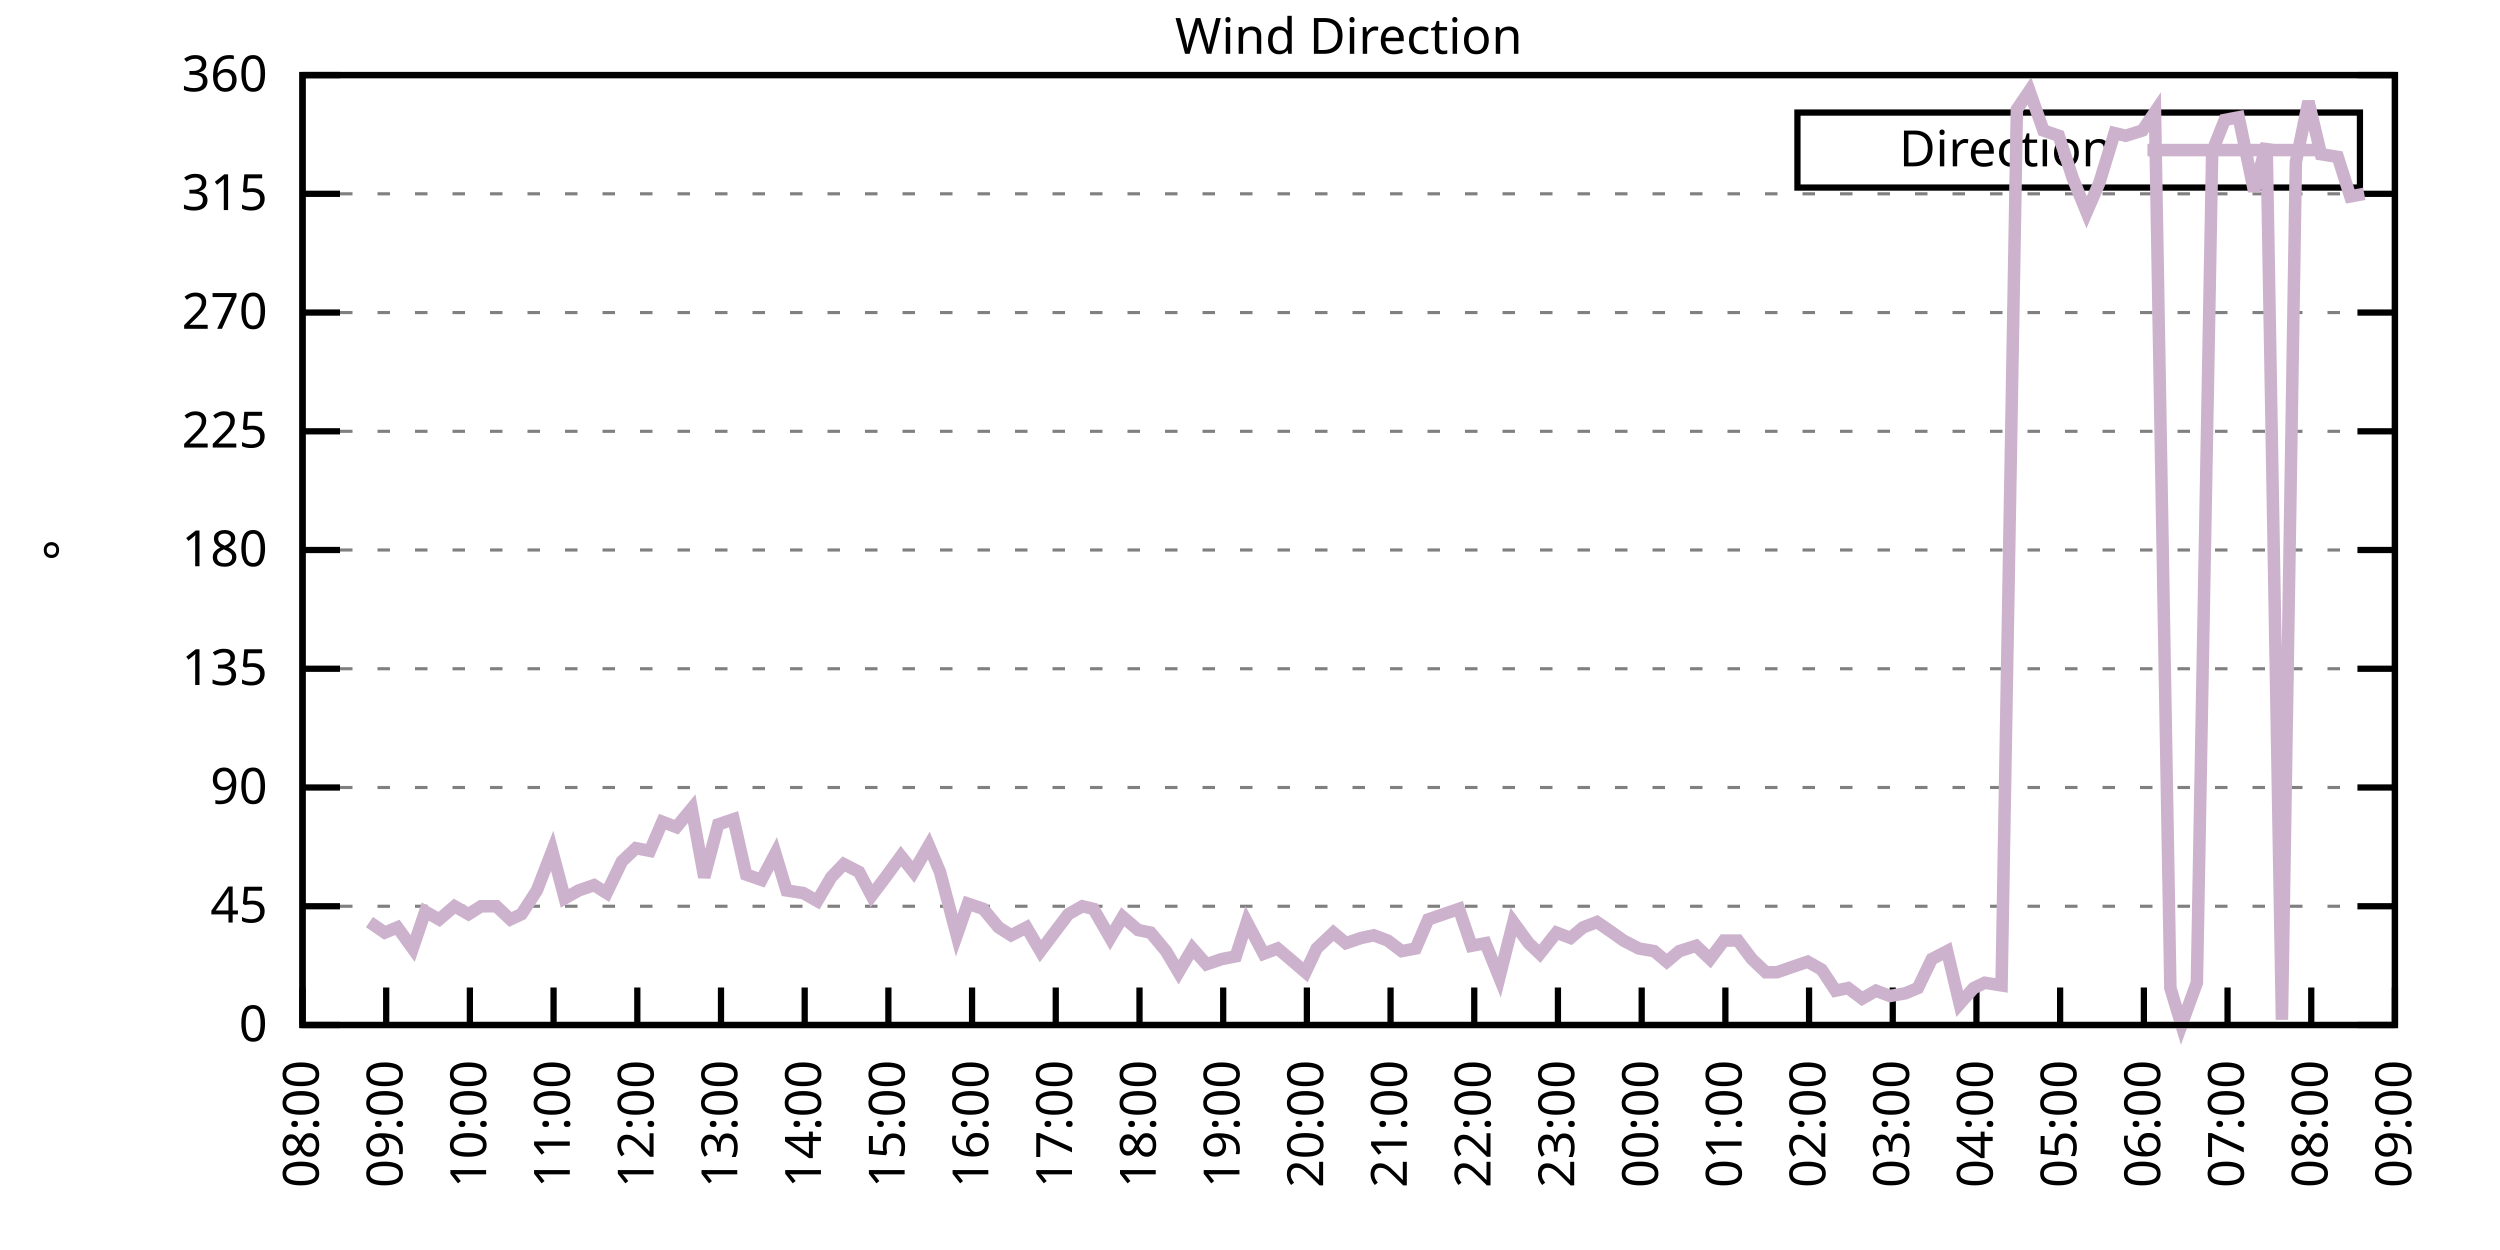
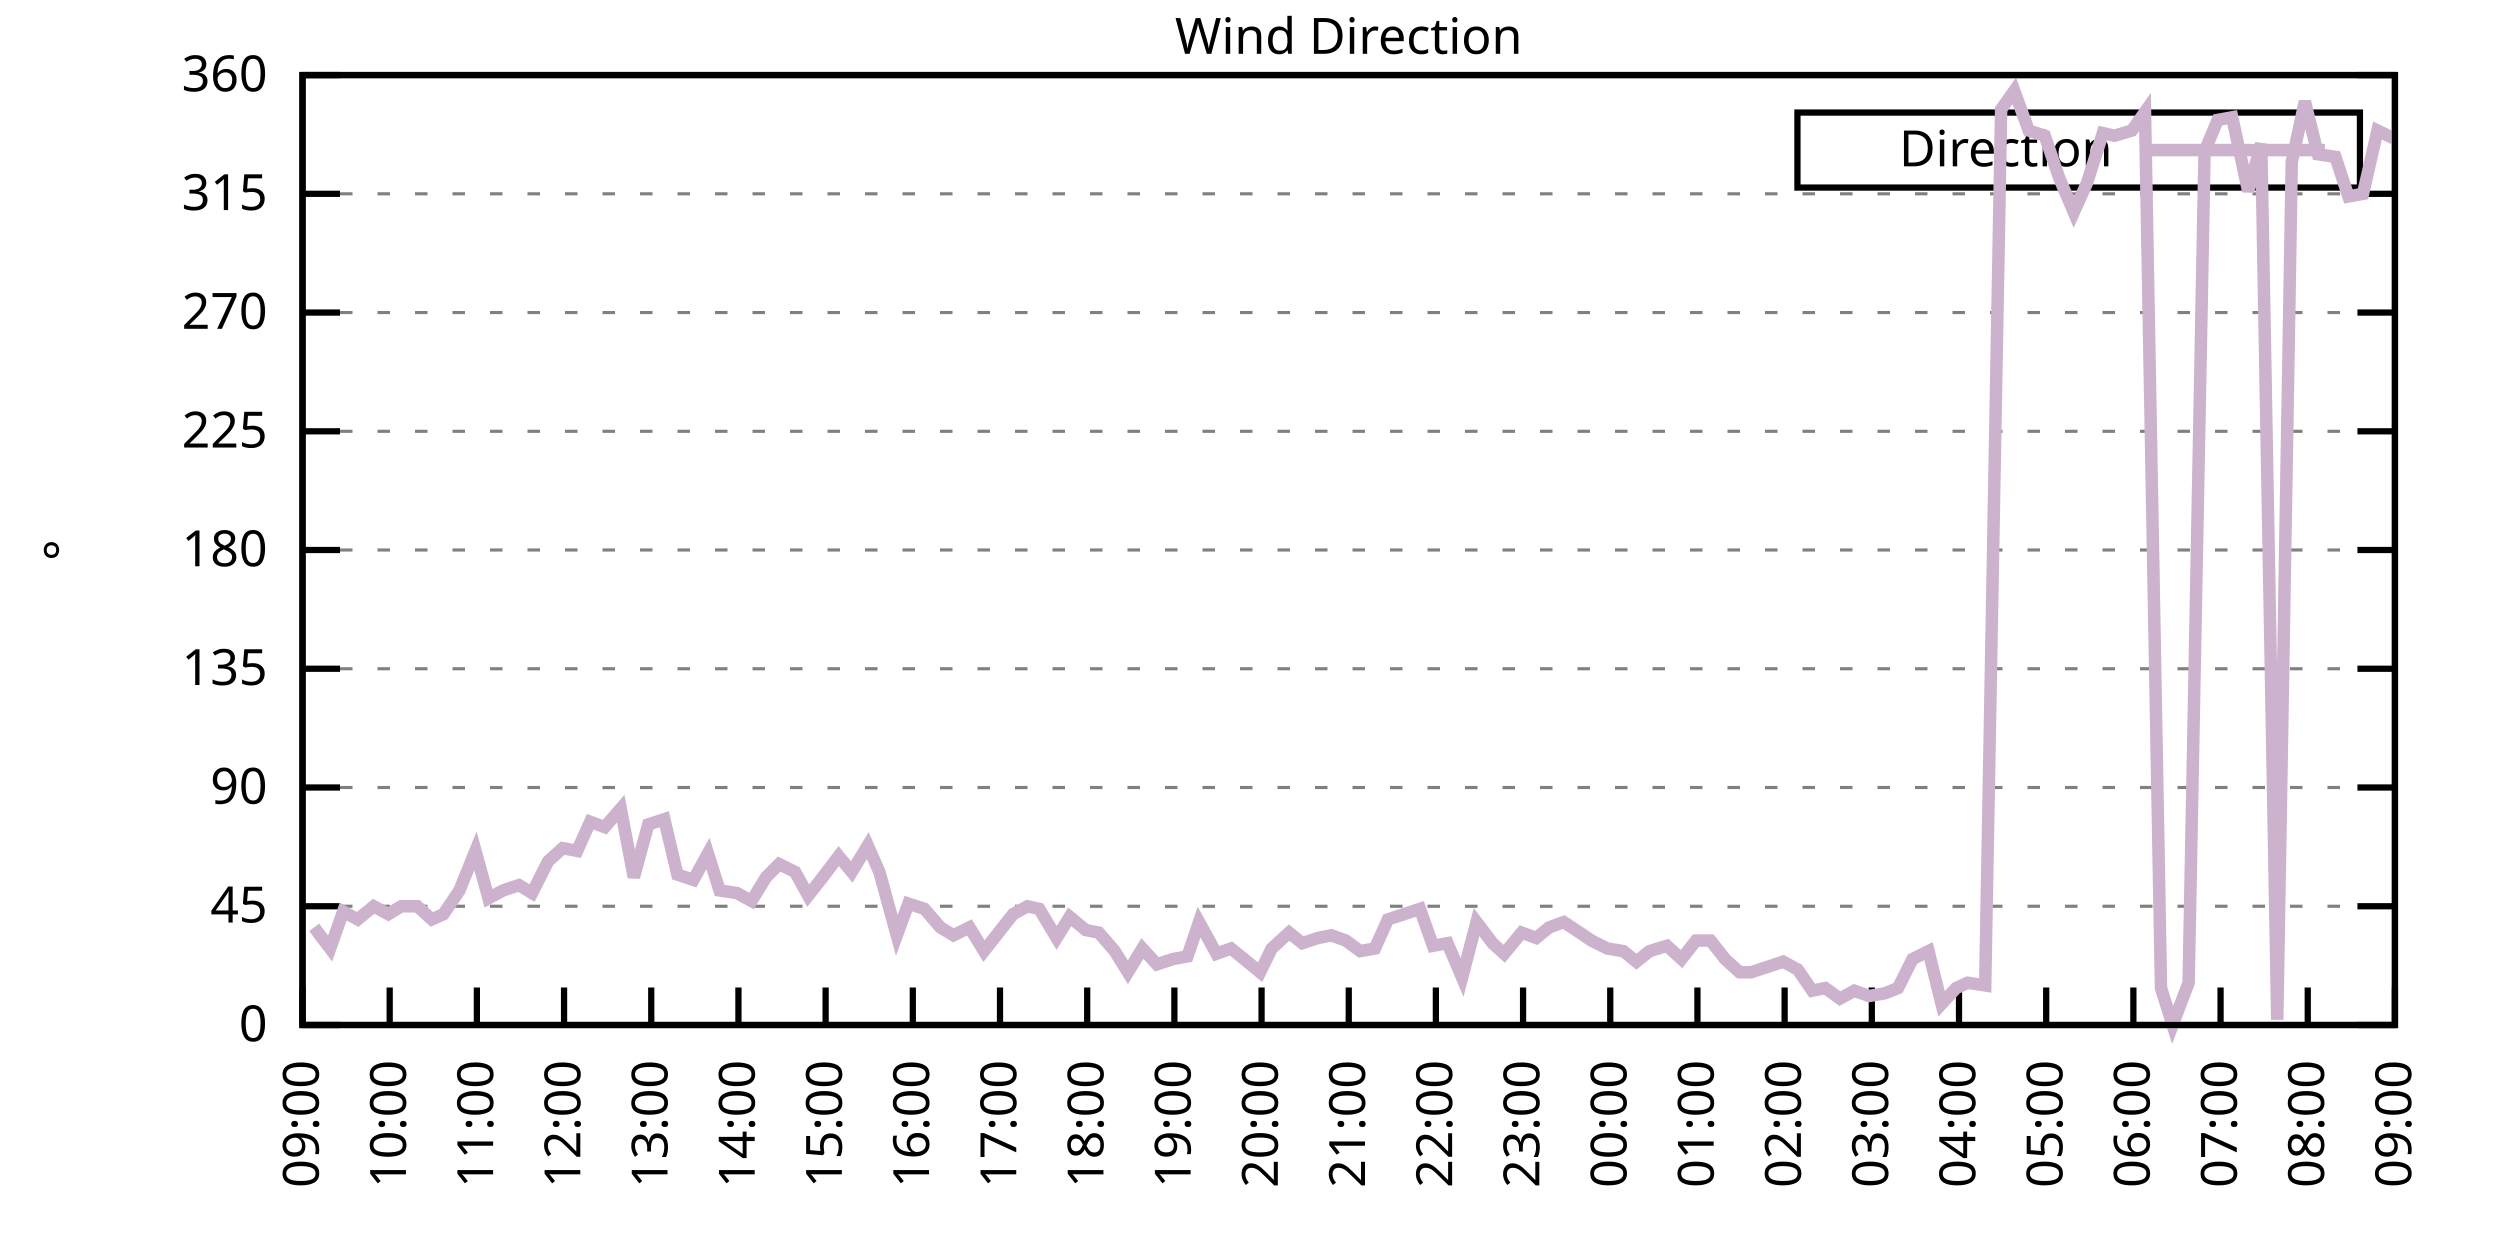
<svg xmlns="http://www.w3.org/2000/svg" xmlns:xlink="http://www.w3.org/1999/xlink" width="400" height="200" viewBox="0 0 400 200">
  <g id="gnuplot_canvas">
    <rect x="0" y="0" width="400" height="200" fill="none" />
    <defs>
      <circle id="gpDot" r="0.5" stroke-width="0.5" stroke="currentColor" />
      <path id="gpPt0" stroke-width="0.333" stroke="currentColor" d="M-1,0 h2 M0,-1 v2" />
      <path id="gpPt1" stroke-width="0.333" stroke="currentColor" d="M-1,-1 L1,1 M1,-1 L-1,1" />
      <path id="gpPt2" stroke-width="0.333" stroke="currentColor" d="M-1,0 L1,0 M0,-1 L0,1 M-1,-1 L1,1 M-1,1 L1,-1" />
      <rect id="gpPt3" stroke-width="0.333" stroke="currentColor" x="-1" y="-1" width="2" height="2" />
      <rect id="gpPt4" stroke-width="0.333" stroke="currentColor" fill="currentColor" x="-1" y="-1" width="2" height="2" />
      <circle id="gpPt5" stroke-width="0.333" stroke="currentColor" cx="0" cy="0" r="1" />
      <use xlink:href="#gpPt5" id="gpPt6" fill="currentColor" stroke="none" />
      <path id="gpPt7" stroke-width="0.333" stroke="currentColor" d="M0,-1.33 L-1.33,0.67 L1.33,0.67 z" />
      <use xlink:href="#gpPt7" id="gpPt8" fill="currentColor" stroke="none" />
      <use xlink:href="#gpPt7" id="gpPt9" stroke="currentColor" transform="rotate(180)" />
      <use xlink:href="#gpPt9" id="gpPt10" fill="currentColor" stroke="none" />
      <use xlink:href="#gpPt3" id="gpPt11" stroke="currentColor" transform="rotate(45)" />
      <use xlink:href="#gpPt11" id="gpPt12" fill="currentColor" stroke="none" />
      <path id="gpPt13" stroke-width="0.333" stroke="currentColor" d="M0,1.330 L1.265,0.411 L0.782,-1.067 L-0.782,-1.076 L-1.265,0.411 z" />
      <use xlink:href="#gpPt13" id="gpPt14" fill="currentColor" stroke="none" />
      <filter id="textbox" filterUnits="objectBoundingBox" x="0" y="0" height="1" width="1">
        <feFlood flood-color="white" flood-opacity="1" result="bgnd" />
        <feComposite in="SourceGraphic" in2="bgnd" operator="atop" />
      </filter>
      <filter id="greybox" filterUnits="objectBoundingBox" x="0" y="0" height="1" width="1">
        <feFlood flood-color="lightgrey" flood-opacity="1" result="grey" />
        <feComposite in="SourceGraphic" in2="grey" operator="atop" />
      </filter>
    </defs>
    <g fill="none" color="white" stroke="currentColor" stroke-width="1.00" stroke-linecap="butt" stroke-linejoin="miter">
</g>
    <g fill="none" color="black" stroke="currentColor" stroke-width="1.00" stroke-linecap="butt" stroke-linejoin="miter">
      <g stroke="none" shape-rendering="crispEdges">
        <polygon fill="rgb(255, 255, 255)" points="48.40,164.00 383.18,164.00 383.18,12.02 48.40,12.02 " />
      </g>
    </g>
    <g fill="none" color="black" stroke="currentColor" stroke-width="1.00" stroke-linecap="butt" stroke-linejoin="miter">
</g>
    <g fill="none" color="black" stroke="black" stroke-width="0.50" stroke-linecap="butt" stroke-linejoin="miter">
</g>
    <g fill="none" color="gray" stroke="currentColor" stroke-width="0.50" stroke-linecap="butt" stroke-linejoin="miter">
      <path stroke="gray" stroke-dasharray="2,4" class="gridline" d="M48.40,164.00 L383.19,164.00  " />
    </g>
    <g fill="none" color="gray" stroke="gray" stroke-width="1.00" stroke-linecap="butt" stroke-linejoin="miter">
</g>
    <g fill="none" color="black" stroke="currentColor" stroke-width="1.00" stroke-linecap="butt" stroke-linejoin="miter">
      <path stroke="black" d="M48.40,164.00 L54.40,164.00 M383.19,164.00 L377.19,164.00  " />
      <g transform="translate(42.80,166.60)" stroke="none" fill="black" font-family="Sans" font-size="8.00" text-anchor="end">
        <text>
          <tspan font-family="Sans"> 0</tspan>
        </text>
      </g>
    </g>
    <g fill="none" color="black" stroke="currentColor" stroke-width="1.00" stroke-linecap="butt" stroke-linejoin="miter">
</g>
    <g fill="none" color="black" stroke="black" stroke-width="0.50" stroke-linecap="butt" stroke-linejoin="miter">
</g>
    <g fill="none" color="gray" stroke="currentColor" stroke-width="0.50" stroke-linecap="butt" stroke-linejoin="miter">
      <path stroke="gray" stroke-dasharray="2,4" class="gridline" d="M48.40,145.00 L383.19,145.00  " />
    </g>
    <g fill="none" color="gray" stroke="gray" stroke-width="1.00" stroke-linecap="butt" stroke-linejoin="miter">
</g>
    <g fill="none" color="black" stroke="currentColor" stroke-width="1.00" stroke-linecap="butt" stroke-linejoin="miter">
      <path stroke="black" d="M48.40,145.00 L54.40,145.00 M383.19,145.00 L377.19,145.00  " />
      <g transform="translate(42.80,147.60)" stroke="none" fill="black" font-family="Sans" font-size="8.00" text-anchor="end">
        <text>
          <tspan font-family="Sans"> 45</tspan>
        </text>
      </g>
    </g>
    <g fill="none" color="black" stroke="currentColor" stroke-width="1.00" stroke-linecap="butt" stroke-linejoin="miter">
</g>
    <g fill="none" color="black" stroke="black" stroke-width="0.50" stroke-linecap="butt" stroke-linejoin="miter">
</g>
    <g fill="none" color="gray" stroke="currentColor" stroke-width="0.50" stroke-linecap="butt" stroke-linejoin="miter">
      <path stroke="gray" stroke-dasharray="2,4" class="gridline" d="M48.40,126.00 L383.19,126.00  " />
    </g>
    <g fill="none" color="gray" stroke="gray" stroke-width="1.00" stroke-linecap="butt" stroke-linejoin="miter">
</g>
    <g fill="none" color="black" stroke="currentColor" stroke-width="1.00" stroke-linecap="butt" stroke-linejoin="miter">
      <path stroke="black" d="M48.40,126.00 L54.40,126.00 M383.19,126.00 L377.19,126.00  " />
      <g transform="translate(42.80,128.60)" stroke="none" fill="black" font-family="Sans" font-size="8.00" text-anchor="end">
        <text>
          <tspan font-family="Sans"> 90</tspan>
        </text>
      </g>
    </g>
    <g fill="none" color="black" stroke="currentColor" stroke-width="1.00" stroke-linecap="butt" stroke-linejoin="miter">
</g>
    <g fill="none" color="black" stroke="black" stroke-width="0.50" stroke-linecap="butt" stroke-linejoin="miter">
</g>
    <g fill="none" color="gray" stroke="currentColor" stroke-width="0.50" stroke-linecap="butt" stroke-linejoin="miter">
      <path stroke="gray" stroke-dasharray="2,4" class="gridline" d="M48.40,107.00 L383.19,107.00  " />
    </g>
    <g fill="none" color="gray" stroke="gray" stroke-width="1.00" stroke-linecap="butt" stroke-linejoin="miter">
</g>
    <g fill="none" color="black" stroke="currentColor" stroke-width="1.00" stroke-linecap="butt" stroke-linejoin="miter">
      <path stroke="black" d="M48.40,107.00 L54.40,107.00 M383.19,107.00 L377.19,107.00  " />
      <g transform="translate(42.80,109.60)" stroke="none" fill="black" font-family="Sans" font-size="8.00" text-anchor="end">
        <text>
          <tspan font-family="Sans"> 135</tspan>
        </text>
      </g>
    </g>
    <g fill="none" color="black" stroke="currentColor" stroke-width="1.00" stroke-linecap="butt" stroke-linejoin="miter">
</g>
    <g fill="none" color="black" stroke="black" stroke-width="0.50" stroke-linecap="butt" stroke-linejoin="miter">
</g>
    <g fill="none" color="gray" stroke="currentColor" stroke-width="0.50" stroke-linecap="butt" stroke-linejoin="miter">
      <path stroke="gray" stroke-dasharray="2,4" class="gridline" d="M48.40,88.00 L383.19,88.00  " />
    </g>
    <g fill="none" color="gray" stroke="gray" stroke-width="1.00" stroke-linecap="butt" stroke-linejoin="miter">
</g>
    <g fill="none" color="black" stroke="currentColor" stroke-width="1.00" stroke-linecap="butt" stroke-linejoin="miter">
      <path stroke="black" d="M48.40,88.00 L54.40,88.00 M383.19,88.00 L377.19,88.00  " />
      <g transform="translate(42.80,90.60)" stroke="none" fill="black" font-family="Sans" font-size="8.00" text-anchor="end">
        <text>
          <tspan font-family="Sans"> 180</tspan>
        </text>
      </g>
    </g>
    <g fill="none" color="black" stroke="currentColor" stroke-width="1.00" stroke-linecap="butt" stroke-linejoin="miter">
</g>
    <g fill="none" color="black" stroke="black" stroke-width="0.50" stroke-linecap="butt" stroke-linejoin="miter">
</g>
    <g fill="none" color="gray" stroke="currentColor" stroke-width="0.50" stroke-linecap="butt" stroke-linejoin="miter">
      <path stroke="gray" stroke-dasharray="2,4" class="gridline" d="M48.40,69.01 L383.19,69.01  " />
    </g>
    <g fill="none" color="gray" stroke="gray" stroke-width="1.00" stroke-linecap="butt" stroke-linejoin="miter">
</g>
    <g fill="none" color="black" stroke="currentColor" stroke-width="1.00" stroke-linecap="butt" stroke-linejoin="miter">
      <path stroke="black" d="M48.40,69.01 L54.40,69.01 M383.19,69.01 L377.19,69.01  " />
      <g transform="translate(42.80,71.61)" stroke="none" fill="black" font-family="Sans" font-size="8.00" text-anchor="end">
        <text>
          <tspan font-family="Sans"> 225</tspan>
        </text>
      </g>
    </g>
    <g fill="none" color="black" stroke="currentColor" stroke-width="1.00" stroke-linecap="butt" stroke-linejoin="miter">
</g>
    <g fill="none" color="black" stroke="black" stroke-width="0.50" stroke-linecap="butt" stroke-linejoin="miter">
</g>
    <g fill="none" color="gray" stroke="currentColor" stroke-width="0.50" stroke-linecap="butt" stroke-linejoin="miter">
      <path stroke="gray" stroke-dasharray="2,4" class="gridline" d="M48.40,50.01 L383.19,50.01  " />
    </g>
    <g fill="none" color="gray" stroke="gray" stroke-width="1.00" stroke-linecap="butt" stroke-linejoin="miter">
</g>
    <g fill="none" color="black" stroke="currentColor" stroke-width="1.00" stroke-linecap="butt" stroke-linejoin="miter">
      <path stroke="black" d="M48.40,50.01 L54.40,50.01 M383.19,50.01 L377.19,50.01  " />
      <g transform="translate(42.80,52.61)" stroke="none" fill="black" font-family="Sans" font-size="8.00" text-anchor="end">
        <text>
          <tspan font-family="Sans"> 270</tspan>
        </text>
      </g>
    </g>
    <g fill="none" color="black" stroke="currentColor" stroke-width="1.00" stroke-linecap="butt" stroke-linejoin="miter">
</g>
    <g fill="none" color="black" stroke="black" stroke-width="0.50" stroke-linecap="butt" stroke-linejoin="miter">
</g>
    <g fill="none" color="gray" stroke="currentColor" stroke-width="0.50" stroke-linecap="butt" stroke-linejoin="miter">
      <path stroke="gray" stroke-dasharray="2,4" class="gridline" d="M48.40,31.01 L383.19,31.01  " />
    </g>
    <g fill="none" color="gray" stroke="gray" stroke-width="1.00" stroke-linecap="butt" stroke-linejoin="miter">
</g>
    <g fill="none" color="black" stroke="currentColor" stroke-width="1.00" stroke-linecap="butt" stroke-linejoin="miter">
      <path stroke="black" d="M48.40,31.01 L54.40,31.01 M383.19,31.01 L377.19,31.01  " />
      <g transform="translate(42.80,33.61)" stroke="none" fill="black" font-family="Sans" font-size="8.00" text-anchor="end">
        <text>
          <tspan font-family="Sans"> 315</tspan>
        </text>
      </g>
    </g>
    <g fill="none" color="black" stroke="currentColor" stroke-width="1.00" stroke-linecap="butt" stroke-linejoin="miter">
</g>
    <g fill="none" color="black" stroke="black" stroke-width="0.50" stroke-linecap="butt" stroke-linejoin="miter">
</g>
    <g fill="none" color="gray" stroke="currentColor" stroke-width="0.50" stroke-linecap="butt" stroke-linejoin="miter">
      <path stroke="gray" stroke-dasharray="2,4" class="gridline" d="M48.40,12.01 L383.19,12.01  " />
    </g>
    <g fill="none" color="gray" stroke="gray" stroke-width="1.00" stroke-linecap="butt" stroke-linejoin="miter">
</g>
    <g fill="none" color="black" stroke="currentColor" stroke-width="1.00" stroke-linecap="butt" stroke-linejoin="miter">
      <path stroke="black" d="M48.40,12.01 L54.40,12.01 M383.19,12.01 L377.19,12.01  " />
      <g transform="translate(42.80,14.61)" stroke="none" fill="black" font-family="Sans" font-size="8.00" text-anchor="end">
        <text>
          <tspan font-family="Sans"> 360</tspan>
        </text>
      </g>
    </g>
    <g fill="none" color="black" stroke="currentColor" stroke-width="1.00" stroke-linecap="butt" stroke-linejoin="miter">
      <path stroke="black" d="M48.40,164.00 L48.40,158.00  " />
      <g transform="translate(51.00,169.60) rotate(270.00)" stroke="none" fill="black" font-family="Sans" font-size="8.00" text-anchor="end">
        <text>
-           <tspan font-family="Sans">08:00</tspan>
-         </text>
-       </g>
-     </g>
-     <g fill="none" color="black" stroke="currentColor" stroke-width="1.00" stroke-linecap="butt" stroke-linejoin="miter">
-       <path stroke="black" d="M61.79,164.00 L61.79,158.00  " />
-       <g transform="translate(64.39,169.60) rotate(270.00)" stroke="none" fill="black" font-family="Sans" font-size="8.00" text-anchor="end">
-         <text>
          <tspan font-family="Sans">09:00</tspan>
        </text>
      </g>
    </g>
    <g fill="none" color="black" stroke="currentColor" stroke-width="1.00" stroke-linecap="butt" stroke-linejoin="miter">
-       <path stroke="black" d="M75.18,164.00 L75.18,158.00  " />
-       <g transform="translate(77.78,169.60) rotate(270.00)" stroke="none" fill="black" font-family="Sans" font-size="8.00" text-anchor="end">
+       <path stroke="black" d="M62.35,164.00 L62.35,158.00  " />
+       <g transform="translate(64.95,169.60) rotate(270.00)" stroke="none" fill="black" font-family="Sans" font-size="8.00" text-anchor="end">
        <text>
          <tspan font-family="Sans">10:00</tspan>
        </text>
      </g>
    </g>
    <g fill="none" color="black" stroke="currentColor" stroke-width="1.00" stroke-linecap="butt" stroke-linejoin="miter">
-       <path stroke="black" d="M88.57,164.00 L88.57,158.00  " />
-       <g transform="translate(91.17,169.60) rotate(270.00)" stroke="none" fill="black" font-family="Sans" font-size="8.00" text-anchor="end">
+       <path stroke="black" d="M76.30,164.00 L76.30,158.00  " />
+       <g transform="translate(78.90,169.60) rotate(270.00)" stroke="none" fill="black" font-family="Sans" font-size="8.00" text-anchor="end">
        <text>
          <tspan font-family="Sans">11:00</tspan>
        </text>
      </g>
    </g>
    <g fill="none" color="black" stroke="currentColor" stroke-width="1.00" stroke-linecap="butt" stroke-linejoin="miter">
-       <path stroke="black" d="M101.97,164.00 L101.97,158.00  " />
-       <g transform="translate(104.57,169.60) rotate(270.00)" stroke="none" fill="black" font-family="Sans" font-size="8.00" text-anchor="end">
+       <path stroke="black" d="M90.25,164.00 L90.25,158.00  " />
+       <g transform="translate(92.85,169.60) rotate(270.00)" stroke="none" fill="black" font-family="Sans" font-size="8.00" text-anchor="end">
        <text>
          <tspan font-family="Sans">12:00</tspan>
        </text>
      </g>
    </g>
    <g fill="none" color="black" stroke="currentColor" stroke-width="1.00" stroke-linecap="butt" stroke-linejoin="miter">
-       <path stroke="black" d="M115.36,164.00 L115.36,158.00  " />
-       <g transform="translate(117.96,169.60) rotate(270.00)" stroke="none" fill="black" font-family="Sans" font-size="8.00" text-anchor="end">
+       <path stroke="black" d="M104.20,164.00 L104.20,158.00  " />
+       <g transform="translate(106.80,169.60) rotate(270.00)" stroke="none" fill="black" font-family="Sans" font-size="8.00" text-anchor="end">
        <text>
          <tspan font-family="Sans">13:00</tspan>
        </text>
      </g>
    </g>
    <g fill="none" color="black" stroke="currentColor" stroke-width="1.00" stroke-linecap="butt" stroke-linejoin="miter">
-       <path stroke="black" d="M128.75,164.00 L128.75,158.00  " />
-       <g transform="translate(131.35,169.60) rotate(270.00)" stroke="none" fill="black" font-family="Sans" font-size="8.00" text-anchor="end">
+       <path stroke="black" d="M118.15,164.00 L118.15,158.00  " />
+       <g transform="translate(120.75,169.60) rotate(270.00)" stroke="none" fill="black" font-family="Sans" font-size="8.00" text-anchor="end">
        <text>
          <tspan font-family="Sans">14:00</tspan>
        </text>
      </g>
    </g>
    <g fill="none" color="black" stroke="currentColor" stroke-width="1.00" stroke-linecap="butt" stroke-linejoin="miter">
-       <path stroke="black" d="M142.14,164.00 L142.14,158.00  " />
-       <g transform="translate(144.74,169.60) rotate(270.00)" stroke="none" fill="black" font-family="Sans" font-size="8.00" text-anchor="end">
+       <path stroke="black" d="M132.10,164.00 L132.10,158.00  " />
+       <g transform="translate(134.70,169.60) rotate(270.00)" stroke="none" fill="black" font-family="Sans" font-size="8.00" text-anchor="end">
        <text>
          <tspan font-family="Sans">15:00</tspan>
        </text>
      </g>
    </g>
    <g fill="none" color="black" stroke="currentColor" stroke-width="1.00" stroke-linecap="butt" stroke-linejoin="miter">
-       <path stroke="black" d="M155.53,164.00 L155.53,158.00  " />
-       <g transform="translate(158.13,169.60) rotate(270.00)" stroke="none" fill="black" font-family="Sans" font-size="8.00" text-anchor="end">
+       <path stroke="black" d="M146.05,164.00 L146.05,158.00  " />
+       <g transform="translate(148.65,169.60) rotate(270.00)" stroke="none" fill="black" font-family="Sans" font-size="8.00" text-anchor="end">
        <text>
          <tspan font-family="Sans">16:00</tspan>
        </text>
      </g>
    </g>
    <g fill="none" color="black" stroke="currentColor" stroke-width="1.00" stroke-linecap="butt" stroke-linejoin="miter">
-       <path stroke="black" d="M168.92,164.00 L168.92,158.00  " />
-       <g transform="translate(171.52,169.60) rotate(270.00)" stroke="none" fill="black" font-family="Sans" font-size="8.00" text-anchor="end">
+       <path stroke="black" d="M160.00,164.00 L160.00,158.00  " />
+       <g transform="translate(162.60,169.60) rotate(270.00)" stroke="none" fill="black" font-family="Sans" font-size="8.00" text-anchor="end">
        <text>
          <tspan font-family="Sans">17:00</tspan>
        </text>
      </g>
    </g>
    <g fill="none" color="black" stroke="currentColor" stroke-width="1.00" stroke-linecap="butt" stroke-linejoin="miter">
-       <path stroke="black" d="M182.32,164.00 L182.32,158.00  " />
-       <g transform="translate(184.92,169.60) rotate(270.00)" stroke="none" fill="black" font-family="Sans" font-size="8.00" text-anchor="end">
+       <path stroke="black" d="M173.95,164.00 L173.95,158.00  " />
+       <g transform="translate(176.55,169.60) rotate(270.00)" stroke="none" fill="black" font-family="Sans" font-size="8.00" text-anchor="end">
        <text>
          <tspan font-family="Sans">18:00</tspan>
        </text>
      </g>
    </g>
    <g fill="none" color="black" stroke="currentColor" stroke-width="1.00" stroke-linecap="butt" stroke-linejoin="miter">
-       <path stroke="black" d="M195.71,164.00 L195.71,158.00  " />
-       <g transform="translate(198.31,169.60) rotate(270.00)" stroke="none" fill="black" font-family="Sans" font-size="8.00" text-anchor="end">
+       <path stroke="black" d="M187.90,164.00 L187.90,158.00  " />
+       <g transform="translate(190.50,169.60) rotate(270.00)" stroke="none" fill="black" font-family="Sans" font-size="8.00" text-anchor="end">
        <text>
          <tspan font-family="Sans">19:00</tspan>
        </text>
      </g>
    </g>
    <g fill="none" color="black" stroke="currentColor" stroke-width="1.00" stroke-linecap="butt" stroke-linejoin="miter">
-       <path stroke="black" d="M209.10,164.00 L209.10,158.00  " />
-       <g transform="translate(211.70,169.60) rotate(270.00)" stroke="none" fill="black" font-family="Sans" font-size="8.00" text-anchor="end">
+       <path stroke="black" d="M201.85,164.00 L201.85,158.00  " />
+       <g transform="translate(204.45,169.60) rotate(270.00)" stroke="none" fill="black" font-family="Sans" font-size="8.00" text-anchor="end">
        <text>
          <tspan font-family="Sans">20:00</tspan>
        </text>
      </g>
    </g>
    <g fill="none" color="black" stroke="currentColor" stroke-width="1.00" stroke-linecap="butt" stroke-linejoin="miter">
-       <path stroke="black" d="M222.49,164.00 L222.49,158.00  " />
-       <g transform="translate(225.09,169.60) rotate(270.00)" stroke="none" fill="black" font-family="Sans" font-size="8.00" text-anchor="end">
+       <path stroke="black" d="M215.80,164.00 L215.80,158.00  " />
+       <g transform="translate(218.40,169.60) rotate(270.00)" stroke="none" fill="black" font-family="Sans" font-size="8.00" text-anchor="end">
        <text>
          <tspan font-family="Sans">21:00</tspan>
        </text>
      </g>
    </g>
    <g fill="none" color="black" stroke="currentColor" stroke-width="1.00" stroke-linecap="butt" stroke-linejoin="miter">
-       <path stroke="black" d="M235.88,164.00 L235.88,158.00  " />
-       <g transform="translate(238.48,169.60) rotate(270.00)" stroke="none" fill="black" font-family="Sans" font-size="8.00" text-anchor="end">
+       <path stroke="black" d="M229.74,164.00 L229.74,158.00  " />
+       <g transform="translate(232.34,169.60) rotate(270.00)" stroke="none" fill="black" font-family="Sans" font-size="8.00" text-anchor="end">
        <text>
          <tspan font-family="Sans">22:00</tspan>
        </text>
      </g>
    </g>
    <g fill="none" color="black" stroke="currentColor" stroke-width="1.00" stroke-linecap="butt" stroke-linejoin="miter">
-       <path stroke="black" d="M249.27,164.00 L249.27,158.00  " />
-       <g transform="translate(251.87,169.60) rotate(270.00)" stroke="none" fill="black" font-family="Sans" font-size="8.00" text-anchor="end">
+       <path stroke="black" d="M243.69,164.00 L243.69,158.00  " />
+       <g transform="translate(246.29,169.60) rotate(270.00)" stroke="none" fill="black" font-family="Sans" font-size="8.00" text-anchor="end">
        <text>
          <tspan font-family="Sans">23:00</tspan>
        </text>
      </g>
    </g>
    <g fill="none" color="black" stroke="currentColor" stroke-width="1.00" stroke-linecap="butt" stroke-linejoin="miter">
-       <path stroke="black" d="M262.67,164.00 L262.67,158.00  " />
-       <g transform="translate(265.27,169.60) rotate(270.00)" stroke="none" fill="black" font-family="Sans" font-size="8.00" text-anchor="end">
+       <path stroke="black" d="M257.64,164.00 L257.64,158.00  " />
+       <g transform="translate(260.24,169.60) rotate(270.00)" stroke="none" fill="black" font-family="Sans" font-size="8.00" text-anchor="end">
        <text>
          <tspan font-family="Sans">00:00</tspan>
        </text>
      </g>
    </g>
    <g fill="none" color="black" stroke="currentColor" stroke-width="1.00" stroke-linecap="butt" stroke-linejoin="miter">
-       <path stroke="black" d="M276.06,164.00 L276.06,158.00  " />
-       <g transform="translate(278.66,169.60) rotate(270.00)" stroke="none" fill="black" font-family="Sans" font-size="8.00" text-anchor="end">
+       <path stroke="black" d="M271.59,164.00 L271.59,158.00  " />
+       <g transform="translate(274.19,169.60) rotate(270.00)" stroke="none" fill="black" font-family="Sans" font-size="8.00" text-anchor="end">
        <text>
          <tspan font-family="Sans">01:00</tspan>
        </text>
      </g>
    </g>
    <g fill="none" color="black" stroke="currentColor" stroke-width="1.00" stroke-linecap="butt" stroke-linejoin="miter">
-       <path stroke="black" d="M289.45,164.00 L289.45,158.00  " />
-       <g transform="translate(292.05,169.60) rotate(270.00)" stroke="none" fill="black" font-family="Sans" font-size="8.00" text-anchor="end">
+       <path stroke="black" d="M285.54,164.00 L285.54,158.00  " />
+       <g transform="translate(288.14,169.60) rotate(270.00)" stroke="none" fill="black" font-family="Sans" font-size="8.00" text-anchor="end">
        <text>
          <tspan font-family="Sans">02:00</tspan>
        </text>
      </g>
    </g>
    <g fill="none" color="black" stroke="currentColor" stroke-width="1.00" stroke-linecap="butt" stroke-linejoin="miter">
-       <path stroke="black" d="M302.84,164.00 L302.84,158.00  " />
-       <g transform="translate(305.44,169.60) rotate(270.00)" stroke="none" fill="black" font-family="Sans" font-size="8.00" text-anchor="end">
+       <path stroke="black" d="M299.49,164.00 L299.49,158.00  " />
+       <g transform="translate(302.09,169.60) rotate(270.00)" stroke="none" fill="black" font-family="Sans" font-size="8.00" text-anchor="end">
        <text>
          <tspan font-family="Sans">03:00</tspan>
        </text>
      </g>
    </g>
    <g fill="none" color="black" stroke="currentColor" stroke-width="1.00" stroke-linecap="butt" stroke-linejoin="miter">
-       <path stroke="black" d="M316.23,164.00 L316.23,158.00  " />
-       <g transform="translate(318.83,169.60) rotate(270.00)" stroke="none" fill="black" font-family="Sans" font-size="8.00" text-anchor="end">
+       <path stroke="black" d="M313.44,164.00 L313.44,158.00  " />
+       <g transform="translate(316.04,169.60) rotate(270.00)" stroke="none" fill="black" font-family="Sans" font-size="8.00" text-anchor="end">
        <text>
          <tspan font-family="Sans">04:00</tspan>
        </text>
      </g>
    </g>
    <g fill="none" color="black" stroke="currentColor" stroke-width="1.00" stroke-linecap="butt" stroke-linejoin="miter">
-       <path stroke="black" d="M329.62,164.00 L329.62,158.00  " />
-       <g transform="translate(332.22,169.60) rotate(270.00)" stroke="none" fill="black" font-family="Sans" font-size="8.00" text-anchor="end">
+       <path stroke="black" d="M327.39,164.00 L327.39,158.00  " />
+       <g transform="translate(329.99,169.60) rotate(270.00)" stroke="none" fill="black" font-family="Sans" font-size="8.00" text-anchor="end">
        <text>
          <tspan font-family="Sans">05:00</tspan>
        </text>
      </g>
    </g>
    <g fill="none" color="black" stroke="currentColor" stroke-width="1.00" stroke-linecap="butt" stroke-linejoin="miter">
-       <path stroke="black" d="M343.02,164.00 L343.02,158.00  " />
-       <g transform="translate(345.62,169.60) rotate(270.00)" stroke="none" fill="black" font-family="Sans" font-size="8.00" text-anchor="end">
+       <path stroke="black" d="M341.34,164.00 L341.34,158.00  " />
+       <g transform="translate(343.94,169.60) rotate(270.00)" stroke="none" fill="black" font-family="Sans" font-size="8.00" text-anchor="end">
        <text>
          <tspan font-family="Sans">06:00</tspan>
        </text>
      </g>
    </g>
    <g fill="none" color="black" stroke="currentColor" stroke-width="1.00" stroke-linecap="butt" stroke-linejoin="miter">
-       <path stroke="black" d="M356.41,164.00 L356.41,158.00  " />
-       <g transform="translate(359.01,169.60) rotate(270.00)" stroke="none" fill="black" font-family="Sans" font-size="8.00" text-anchor="end">
+       <path stroke="black" d="M355.29,164.00 L355.29,158.00  " />
+       <g transform="translate(357.89,169.60) rotate(270.00)" stroke="none" fill="black" font-family="Sans" font-size="8.00" text-anchor="end">
        <text>
          <tspan font-family="Sans">07:00</tspan>
        </text>
      </g>
    </g>
    <g fill="none" color="black" stroke="currentColor" stroke-width="1.00" stroke-linecap="butt" stroke-linejoin="miter">
-       <path stroke="black" d="M369.80,164.00 L369.80,158.00  " />
-       <g transform="translate(372.40,169.60) rotate(270.00)" stroke="none" fill="black" font-family="Sans" font-size="8.00" text-anchor="end">
+       <path stroke="black" d="M369.24,164.00 L369.24,158.00  " />
+       <g transform="translate(371.84,169.60) rotate(270.00)" stroke="none" fill="black" font-family="Sans" font-size="8.00" text-anchor="end">
        <text>
          <tspan font-family="Sans">08:00</tspan>
        </text>
      </g>
    </g>
    <g fill="none" color="black" stroke="currentColor" stroke-width="1.00" stroke-linecap="butt" stroke-linejoin="miter">
      <path stroke="black" d="M383.19,164.00 L383.19,158.00  " />
      <g transform="translate(385.79,169.60) rotate(270.00)" stroke="none" fill="black" font-family="Sans" font-size="8.00" text-anchor="end">
        <text>
          <tspan font-family="Sans">09:00</tspan>
        </text>
      </g>
    </g>
    <g fill="none" color="black" stroke="currentColor" stroke-width="1.00" stroke-linecap="butt" stroke-linejoin="miter">
</g>
    <g fill="none" color="black" stroke="currentColor" stroke-width="1.00" stroke-linecap="butt" stroke-linejoin="miter">
      <path stroke="black" d="M48.40,12.01 L48.40,164.00 L383.19,164.00 L383.19,12.01 L48.40,12.01 Z  " />
    </g>
    <g fill="none" color="black" stroke="currentColor" stroke-width="1.00" stroke-linecap="butt" stroke-linejoin="miter">
</g>
    <g fill="none" color="black" stroke="currentColor" stroke-width="1.00" stroke-linecap="butt" stroke-linejoin="miter">
      <path stroke="black" d="M287.59,30.01 L287.59,18.01 L377.59,18.01 L377.59,30.01 L287.59,30.01 Z  " />
    </g>
    <g id="Wind_direction_plot_1">
      <g fill="none" color="white" stroke="black" stroke-width="2.00" stroke-linecap="butt" stroke-linejoin="miter">
</g>
      <g fill="none" color="black" stroke="currentColor" stroke-width="2.00" stroke-linecap="butt" stroke-linejoin="miter">
        <g transform="translate(337.99,26.61)" stroke="none" fill="black" font-family="Sans" font-size="8.00" text-anchor="end">
          <text>
            <tspan font-family="Sans">Direction</tspan>
          </text>
        </g>
      </g>
      <g fill="none" color="black" stroke="currentColor" stroke-width="2.00" stroke-linecap="butt" stroke-linejoin="miter">
-         <path stroke="rgb(204, 178, 204)" d="M343.59,24.01 L371.99,24.01 M59.11,147.53 L61.57,149.22 L63.58,148.38 L66.03,151.76 L68.04,145.85 L70.27,147.11   L72.73,145.00 L74.96,146.27 L76.97,145.00 L79.42,145.00 L81.66,147.11 L83.44,146.27 L85.90,142.47 L88.35,136.14   L90.36,143.73 L92.59,142.47 L95.05,141.62 L97.06,142.89 L99.51,137.82 L101.74,135.71 L103.98,136.14 L105.98,131.49   L108.22,132.34 L110.67,129.38 L112.68,140.36 L114.91,131.91 L117.37,131.07 L119.38,139.93 L121.83,140.78 L124.06,136.56   L125.85,142.47 L128.53,142.89 L130.76,144.16 L132.99,140.36 L135.00,138.25 L137.45,139.51 L139.46,143.31 L141.69,140.36   L144.15,136.98 L146.16,139.51 L148.61,135.29 L150.40,139.51 L153.08,149.65 L154.86,144.58 L157.32,145.42 L159.77,148.38   L161.78,149.65 L164.24,148.38 L166.47,152.18 L168.70,149.22 L170.93,146.27 L173.17,145.00 L174.95,145.42 L177.63,150.07   L179.64,146.69 L182.09,148.80 L184.10,149.22 L186.56,152.18 L188.57,155.56 L190.80,151.76 L193.03,154.29 L195.48,153.45   L197.72,153.02 L199.50,147.53 L202.18,152.60 L204.41,151.76 L206.42,153.45 L208.88,155.56 L210.66,151.76 L213.34,149.22   L215.35,150.91 L217.80,150.07 L219.81,149.65 L222.04,150.49 L224.28,152.18 L226.51,151.76 L228.52,147.11 L230.97,146.27   L233.43,145.42 L235.44,151.33 L237.67,150.91 L239.90,156.40 L242.13,147.53 L244.59,150.91 L246.37,152.60 L249.05,149.22   L251.28,150.07 L253.29,148.38 L255.52,147.53 L257.98,149.22 L259.76,150.49 L262.22,151.76 L264.67,152.18 L266.68,153.87   L268.69,152.18 L271.37,151.33 L273.60,153.45 L275.83,150.49 L278.07,150.49 L280.30,153.45 L282.53,155.56 L284.32,155.56   L286.77,154.71 L289.23,153.87 L291.46,155.13 L293.69,158.51 L295.70,158.09 L297.93,159.78 L300.16,158.51 L302.39,159.36   L304.85,158.93 L306.86,158.09 L309.09,153.45 L311.54,152.18 L313.55,160.62 L315.79,158.09 L317.57,157.24 L320.25,157.67   L322.70,17.50 L324.71,14.54 L326.95,20.88 L329.40,21.72 L331.63,28.48 L333.86,33.96 L335.87,29.32 L338.33,21.30   L340.11,21.72 L342.79,20.88 L344.80,17.92 L347.26,158.09 L349.04,164.00 L351.50,157.24 L353.95,24.25 L355.96,19.19   L358.19,18.77 L360.65,30.59 L362.66,22.99 L365.11,163.16 L367.34,25.94 L369.35,16.23 L371.36,24.68 L374.04,25.10   L376.05,31.43 L378.28,31.01  " />
+         <path stroke="rgb(204, 178, 204)" d="M343.59,24.01 L371.99,24.01 M50.26,148.38 L52.82,151.76 L54.91,145.85 L57.23,147.11 L59.79,145.00 L62.12,146.27   L64.21,145.00 L66.77,145.00 L69.09,147.11 L70.95,146.27 L73.51,142.47 L76.07,136.14 L78.16,143.73 L80.48,142.47   L83.04,141.62 L85.13,142.89 L87.69,137.82 L90.02,135.71 L92.34,136.14 L94.43,131.49 L96.76,132.34 L99.32,129.38   L101.41,140.36 L103.73,131.91 L106.29,131.07 L108.38,139.93 L110.94,140.78 L113.27,136.56 L115.13,142.47 L117.92,142.89   L120.24,144.16 L122.57,140.36 L124.66,138.25 L127.22,139.51 L129.31,143.31 L131.63,140.36 L134.19,136.98 L136.28,139.51   L138.84,135.29 L140.70,139.51 L143.49,149.65 L145.35,144.58 L147.91,145.42 L150.46,148.38 L152.56,149.65 L155.11,148.38   L157.44,152.18 L159.76,149.22 L162.09,146.27 L164.41,145.00 L166.27,145.42 L169.06,150.07 L171.16,146.69 L173.71,148.80   L175.81,149.22 L178.36,152.18 L180.46,155.56 L182.78,151.76 L185.11,154.29 L187.66,153.45 L189.99,153.02 L191.85,147.53   L194.64,152.60 L196.96,151.76 L199.06,153.45 L201.61,155.56 L203.47,151.76 L206.26,149.22 L208.36,150.91 L210.91,150.07   L213.01,149.65 L215.33,150.49 L217.65,152.18 L219.98,151.76 L222.07,147.11 L224.63,146.27 L227.19,145.42 L229.28,151.33   L231.60,150.91 L233.93,156.40 L236.25,147.53 L238.81,150.91 L240.67,152.60 L243.46,149.22 L245.79,150.07 L247.88,148.38   L250.20,147.53 L252.76,149.22 L254.62,150.49 L257.18,151.76 L259.74,152.18 L261.83,153.87 L263.92,152.18 L266.71,151.33   L269.04,153.45 L271.36,150.49 L273.69,150.49 L276.01,153.45 L278.34,155.56 L280.20,155.56 L282.75,154.71 L285.31,153.87   L287.64,155.13 L289.96,158.51 L292.05,158.09 L294.38,159.78 L296.70,158.51 L299.03,159.36 L301.58,158.93 L303.68,158.09   L306.00,153.45 L308.56,152.18 L310.65,160.62 L312.98,158.09 L314.84,157.24 L317.63,157.67 L320.18,17.50 L322.28,14.54   L324.60,20.88 L327.16,21.72 L329.48,28.48 L331.81,33.96 L333.90,29.32 L336.46,21.30 L338.32,21.72 L341.11,20.88   L343.20,17.92 L345.76,158.09 L347.62,164.00 L350.18,157.24 L352.73,24.25 L354.83,19.19 L357.15,18.77 L359.71,30.59   L361.80,22.99 L364.36,163.16 L366.68,25.94 L368.78,16.23 L370.87,24.68 L373.66,25.10 L375.75,31.43 L378.08,31.01   L380.40,20.88 L382.96,22.14  " />
      </g>
    </g>
    <g fill="none" color="black" stroke="currentColor" stroke-width="2.00" stroke-linecap="butt" stroke-linejoin="miter">
</g>
    <g fill="none" color="black" stroke="black" stroke-width="1.00" stroke-linecap="butt" stroke-linejoin="miter">
</g>
    <g fill="none" color="black" stroke="currentColor" stroke-width="1.00" stroke-linecap="butt" stroke-linejoin="miter">
      <path stroke="black" d="M48.40,12.01 L48.40,164.00 L383.19,164.00 L383.19,12.01 L48.40,12.01 Z  " />
      <g transform="translate(12.80,88.01) rotate(270.00)" stroke="none" fill="black" font-family="Sans" font-size="8.00" text-anchor="middle">
        <text>
          <tspan font-family="Sans">°</tspan>
        </text>
      </g>
    </g>
    <g fill="none" color="black" stroke="currentColor" stroke-width="1.00" stroke-linecap="butt" stroke-linejoin="miter">
</g>
    <g fill="none" color="black" stroke="currentColor" stroke-width="1.00" stroke-linecap="butt" stroke-linejoin="miter">
      <g transform="translate(215.79,8.61)" stroke="none" fill="black" font-family="Sans" font-size="8.00" text-anchor="middle">
        <text>
          <tspan font-family="Sans">Wind Direction</tspan>
        </text>
      </g>
    </g>
    <g fill="none" color="black" stroke="currentColor" stroke-width="1.00" stroke-linecap="butt" stroke-linejoin="miter">
</g>
  </g>
</svg>
